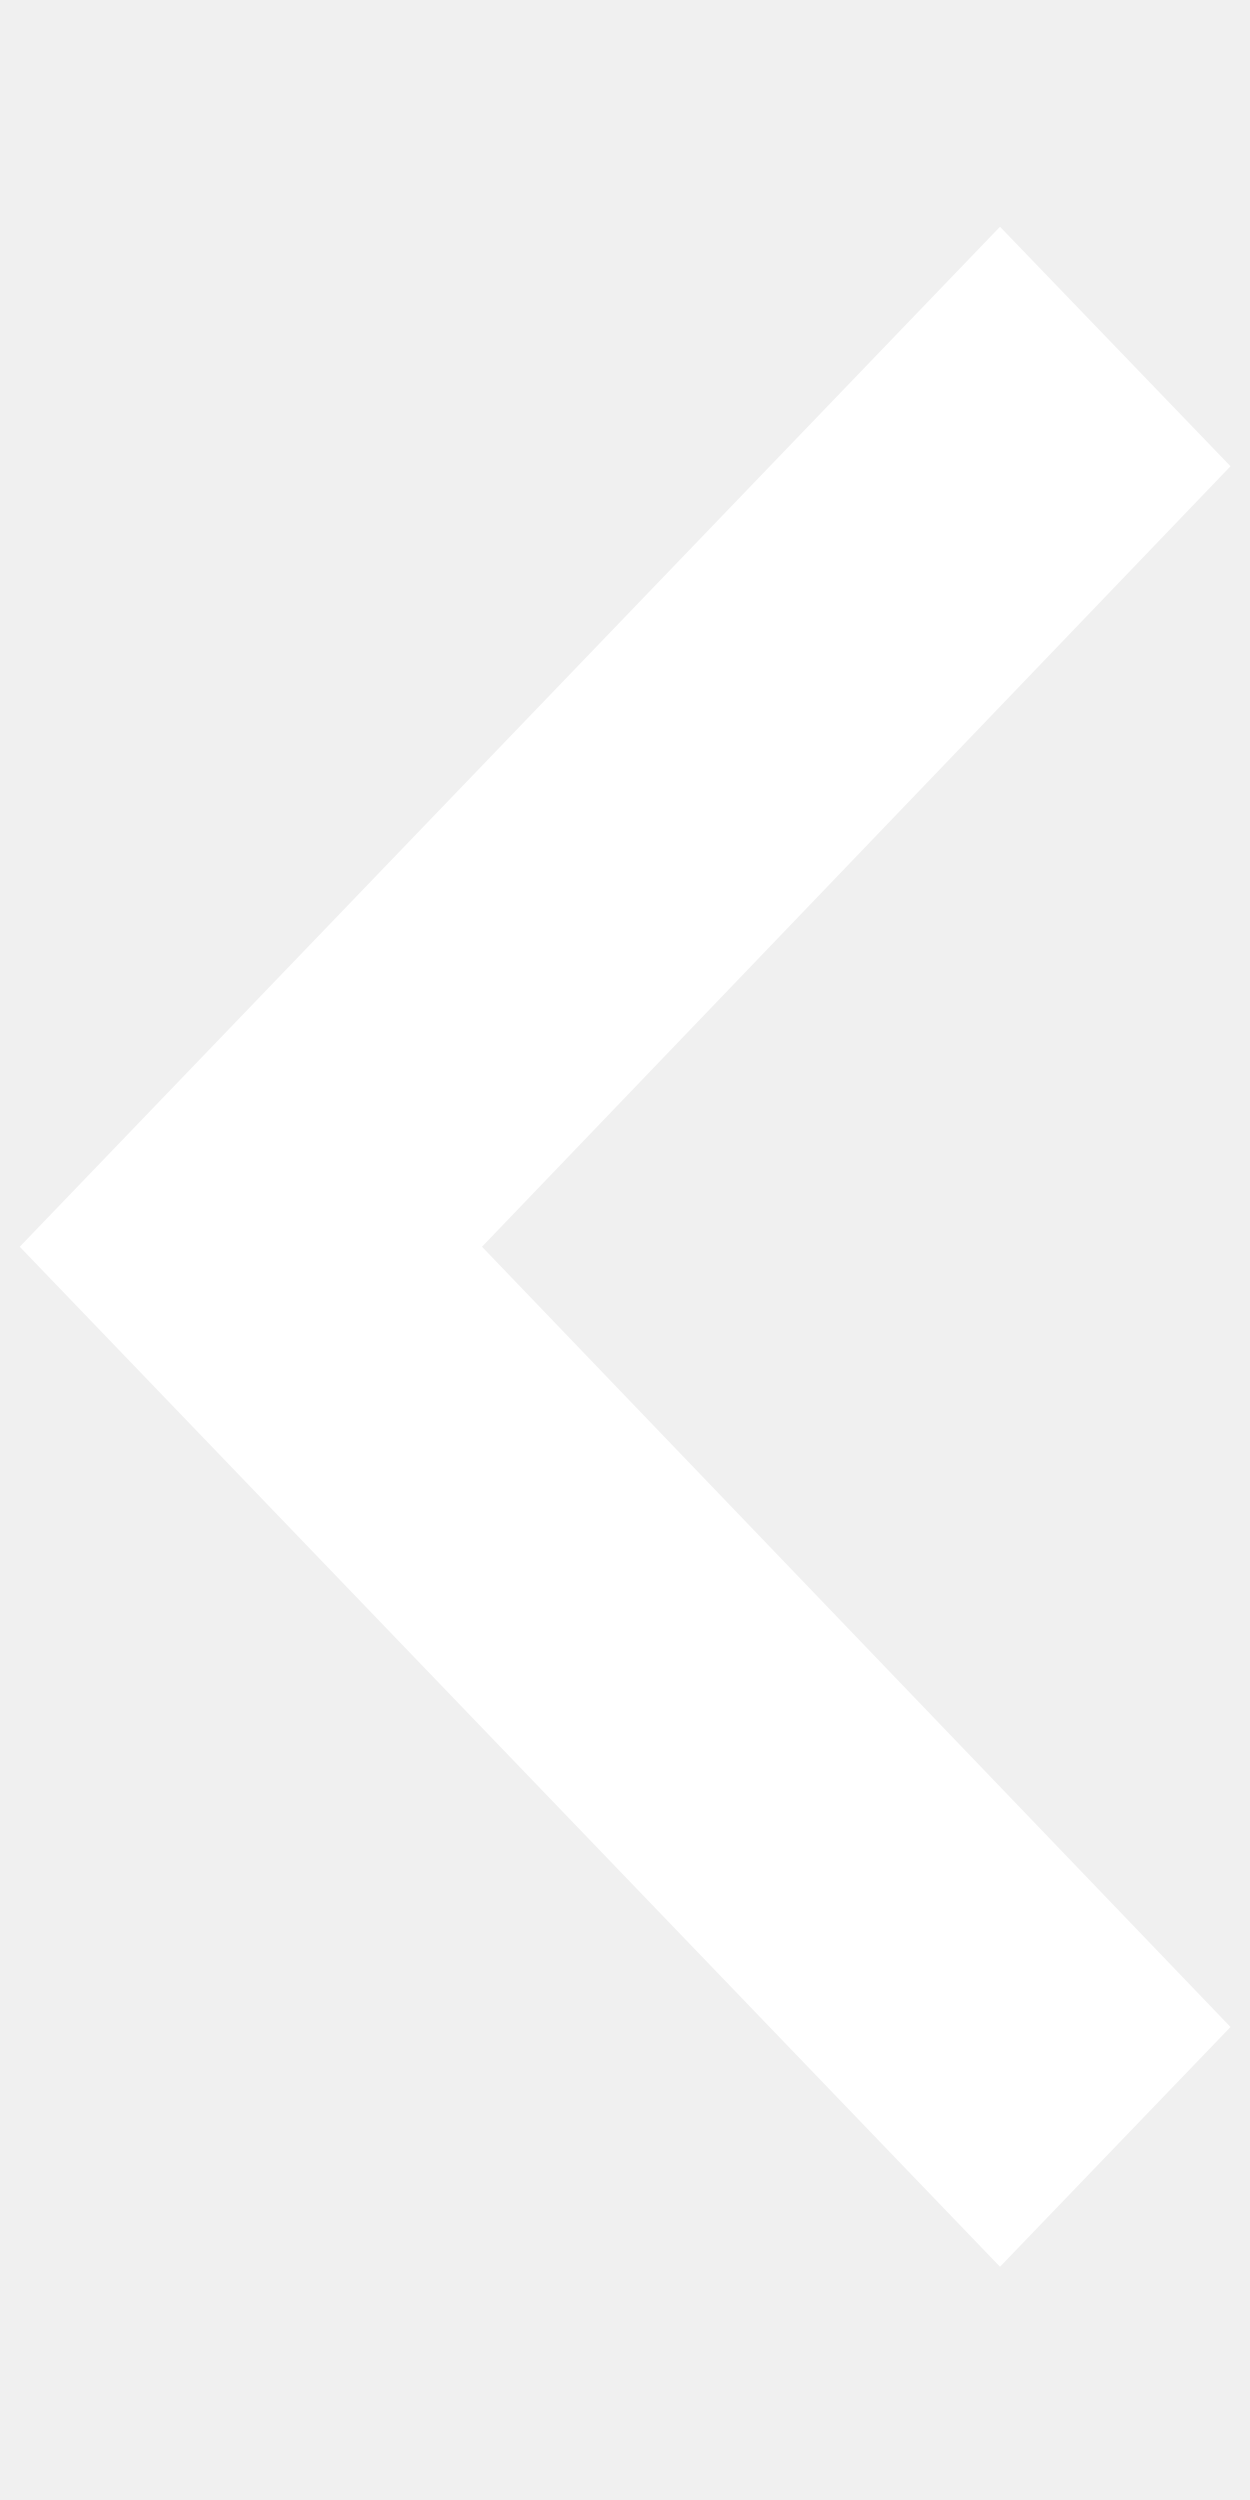
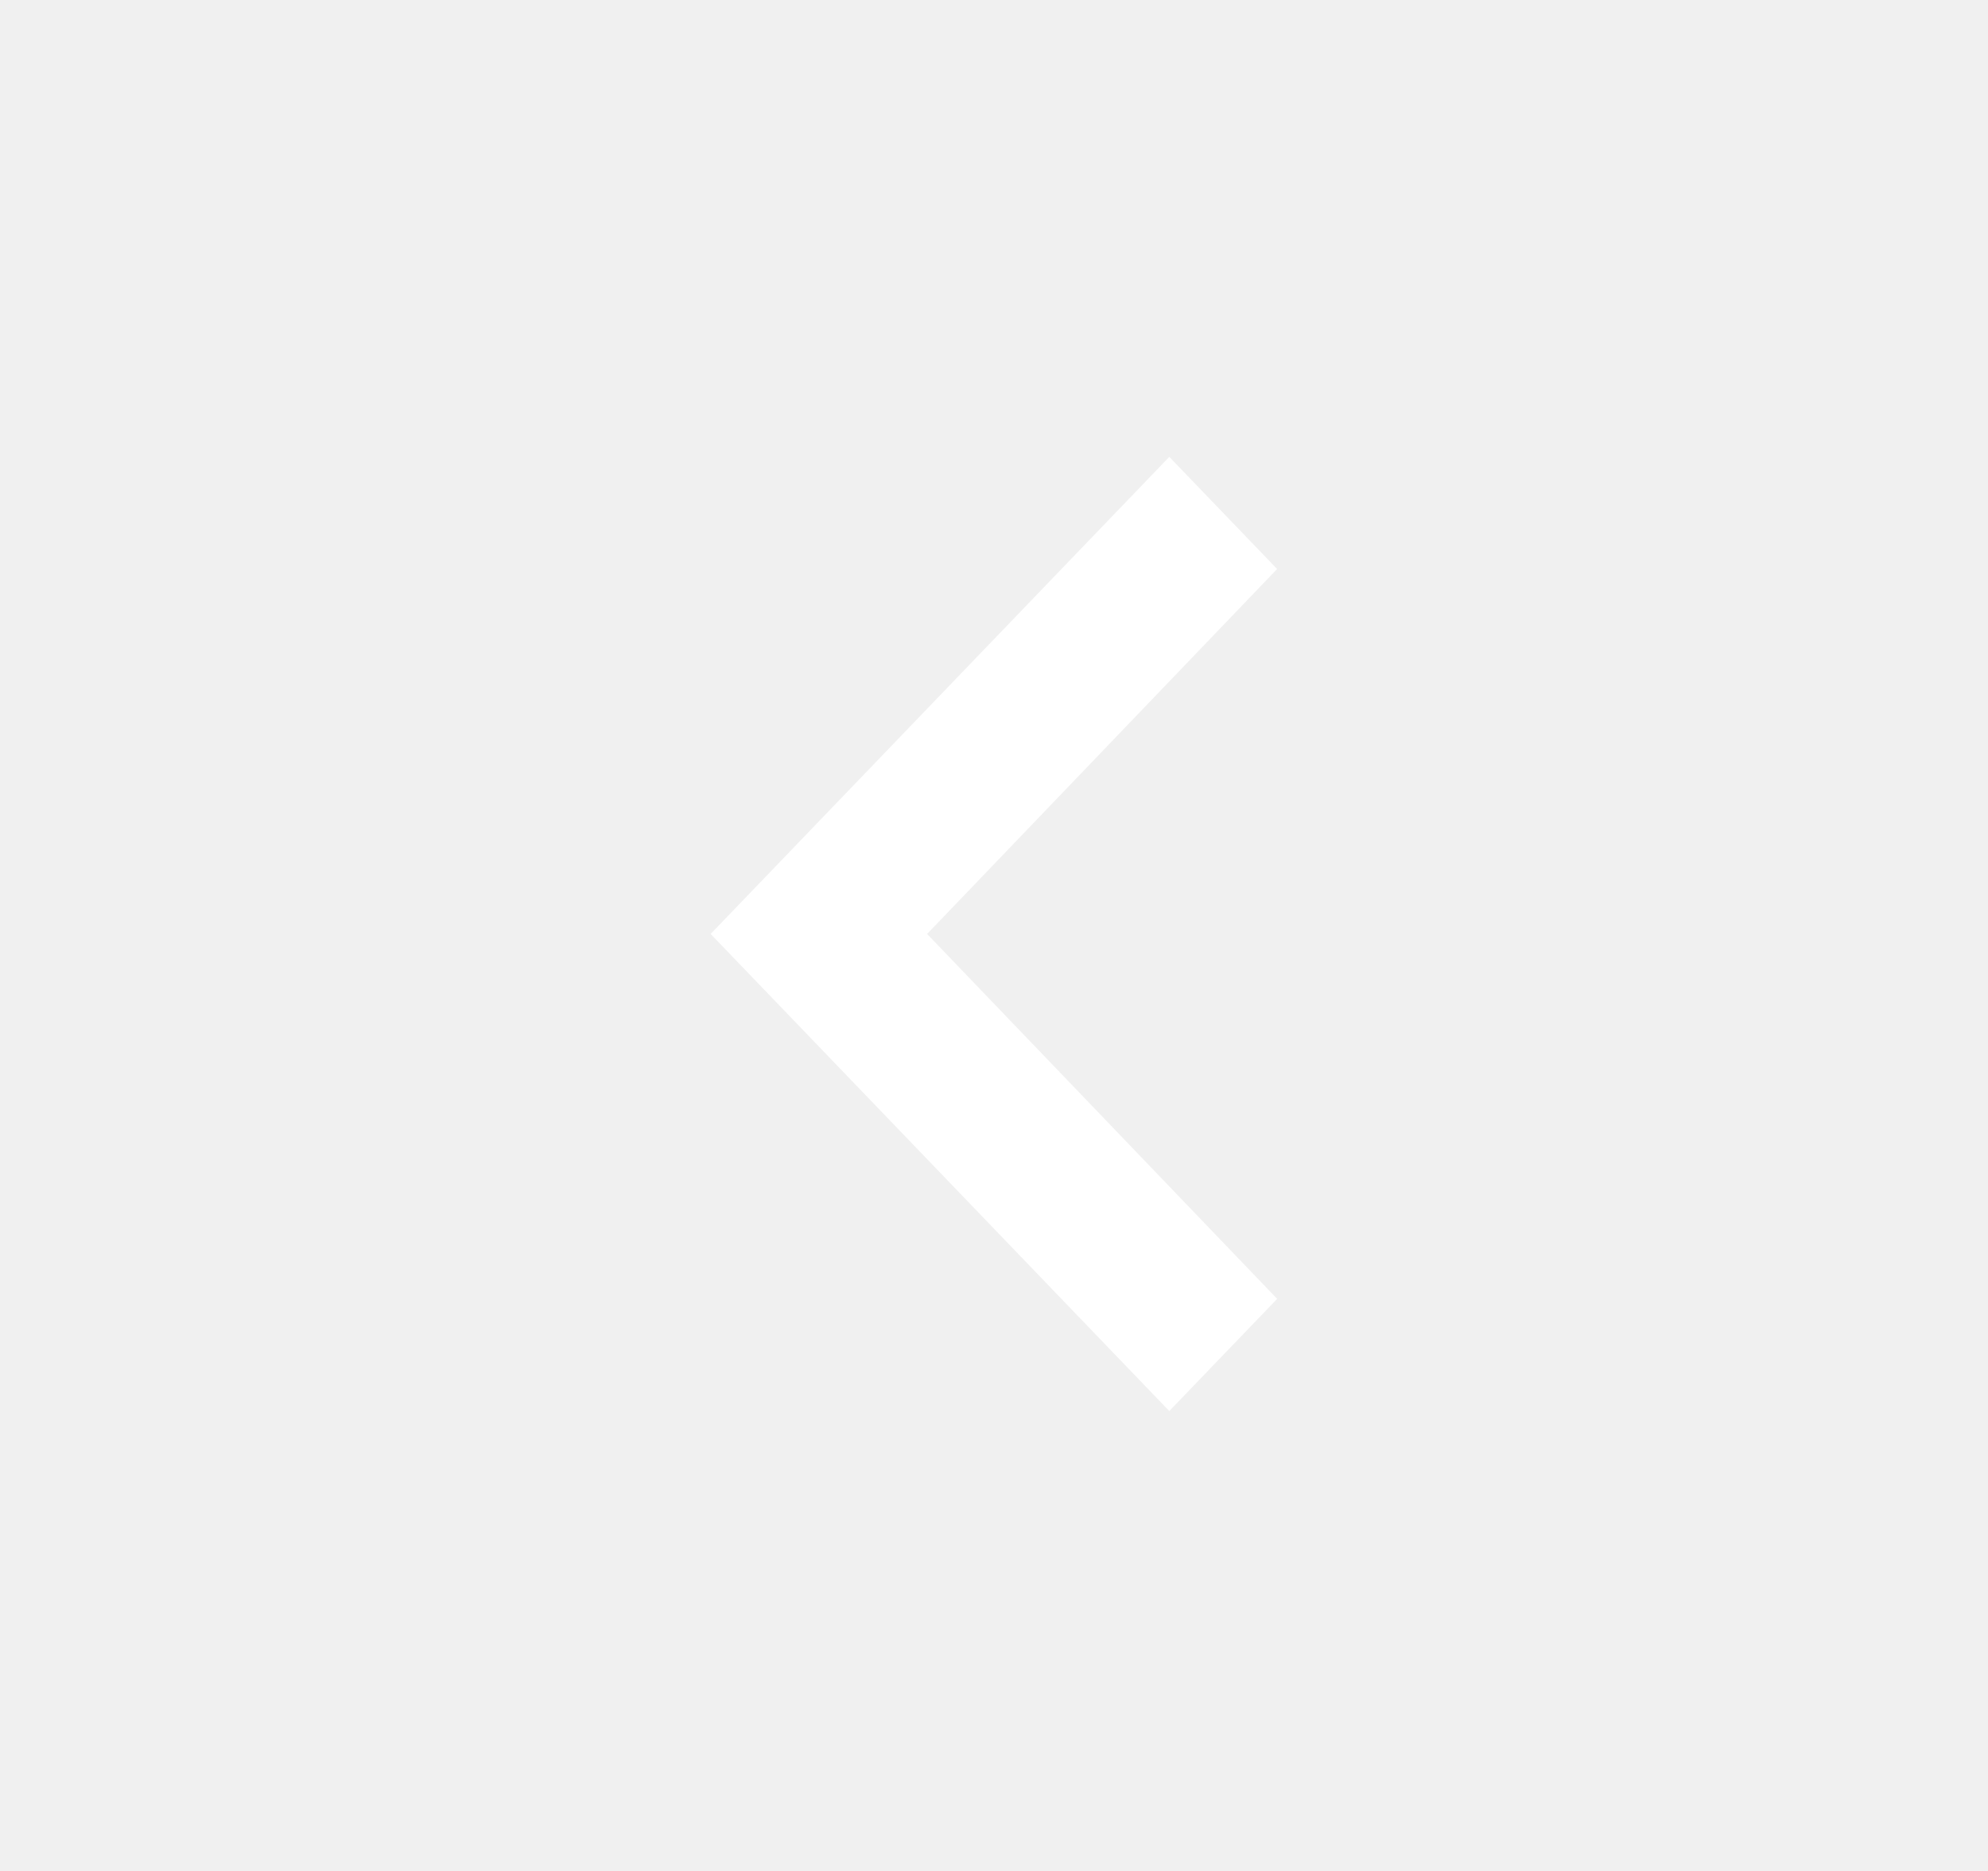
- <svg xmlns="http://www.w3.org/2000/svg" width="5" height="10" viewBox="0 0 5 10" fill="none">
-   <path d="M4.922 8.108L1.928 4.987L4.922 1.865L4 0.907L0.079 4.987L4 9.067L4.922 8.108Z" fill="white" />
+ <svg xmlns="http://www.w3.org/2000/svg" width="17" height="16" fill="none">
+   <path d="M10.922 11.108 7.928 7.987l2.993-3.121-.922-.959-3.922 4.08 3.922 4.08.922-.959Z" fill="#fff" />
</svg>
